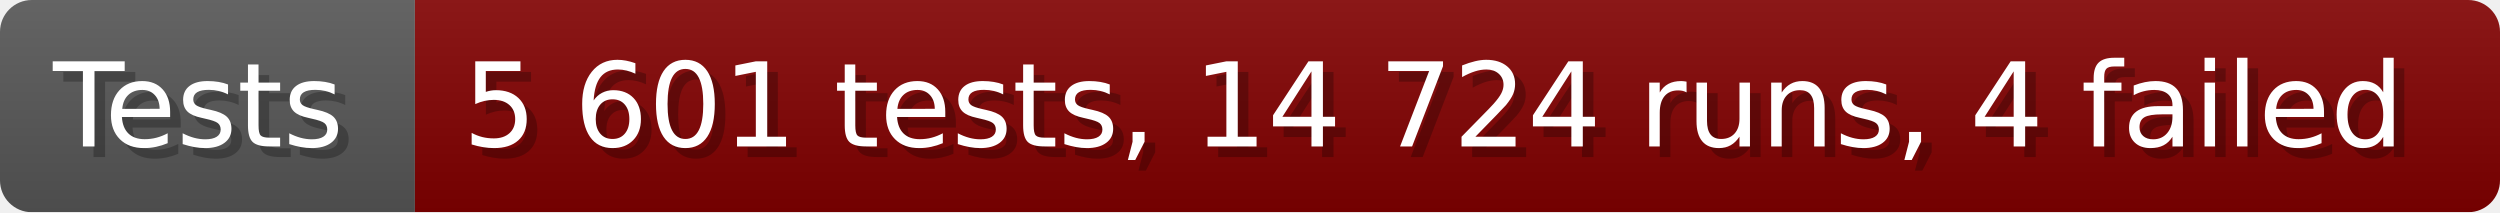
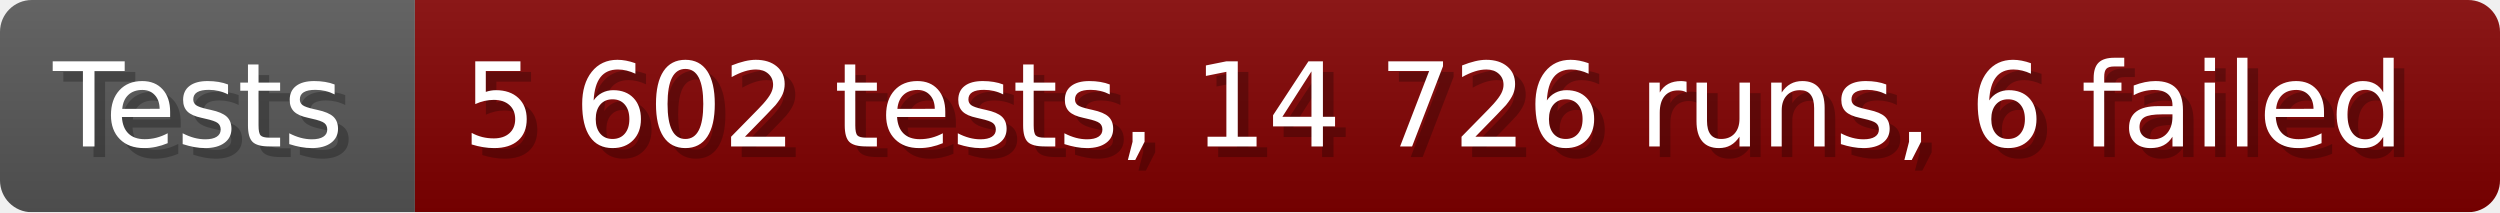
- <svg xmlns="http://www.w3.org/2000/svg" width="235.6" height="20" viewBox="0 0 2356 200" role="img" aria-label="Tests: 5 601 tests, 14 724 runs, 4 failed">
+ <svg xmlns="http://www.w3.org/2000/svg" width="235.6" height="20" viewBox="0 0 2356 200" role="img" aria-label="Tests: 5 602 tests, 14 726 runs, 6 failed">
  <linearGradient id="a" x2="0" y2="100%">
    <stop offset="0" stop-opacity=".1" stop-color="#EEE" />
    <stop offset="1" stop-opacity=".1" />
  </linearGradient>
  <mask id="m">
    <rect width="2356" height="200" rx="30" fill="#FFF" />
  </mask>
  <g mask="url(#m)">
    <rect width="391" height="200" fill="#555" />
    <rect width="1965" height="200" fill="#800000" x="391" />
    <rect width="2356" height="200" fill="url(#a)" />
  </g>
  <g aria-hidden="true" fill="#fff" text-anchor="start" font-family="Verdana,DejaVu Sans,sans-serif" font-size="110">
    <text x="60" y="148" textLength="291" fill="#000" opacity="0.25">Tests</text>
    <text x="50" y="138" textLength="291">Tests</text>
-     <text x="446" y="148" textLength="1865" fill="#000" opacity="0.25">5 601 tests, 14 724 runs, 4 failed</text>
-     <text x="436" y="138" textLength="1865">5 601 tests, 14 724 runs, 4 failed</text>
+     <text x="446" y="148" textLength="1865" fill="#000" opacity="0.25">5 602 tests, 14 726 runs, 6 failed</text>
+     <text x="436" y="138" textLength="1865">5 602 tests, 14 726 runs, 6 failed</text>
  </g>
</svg>
